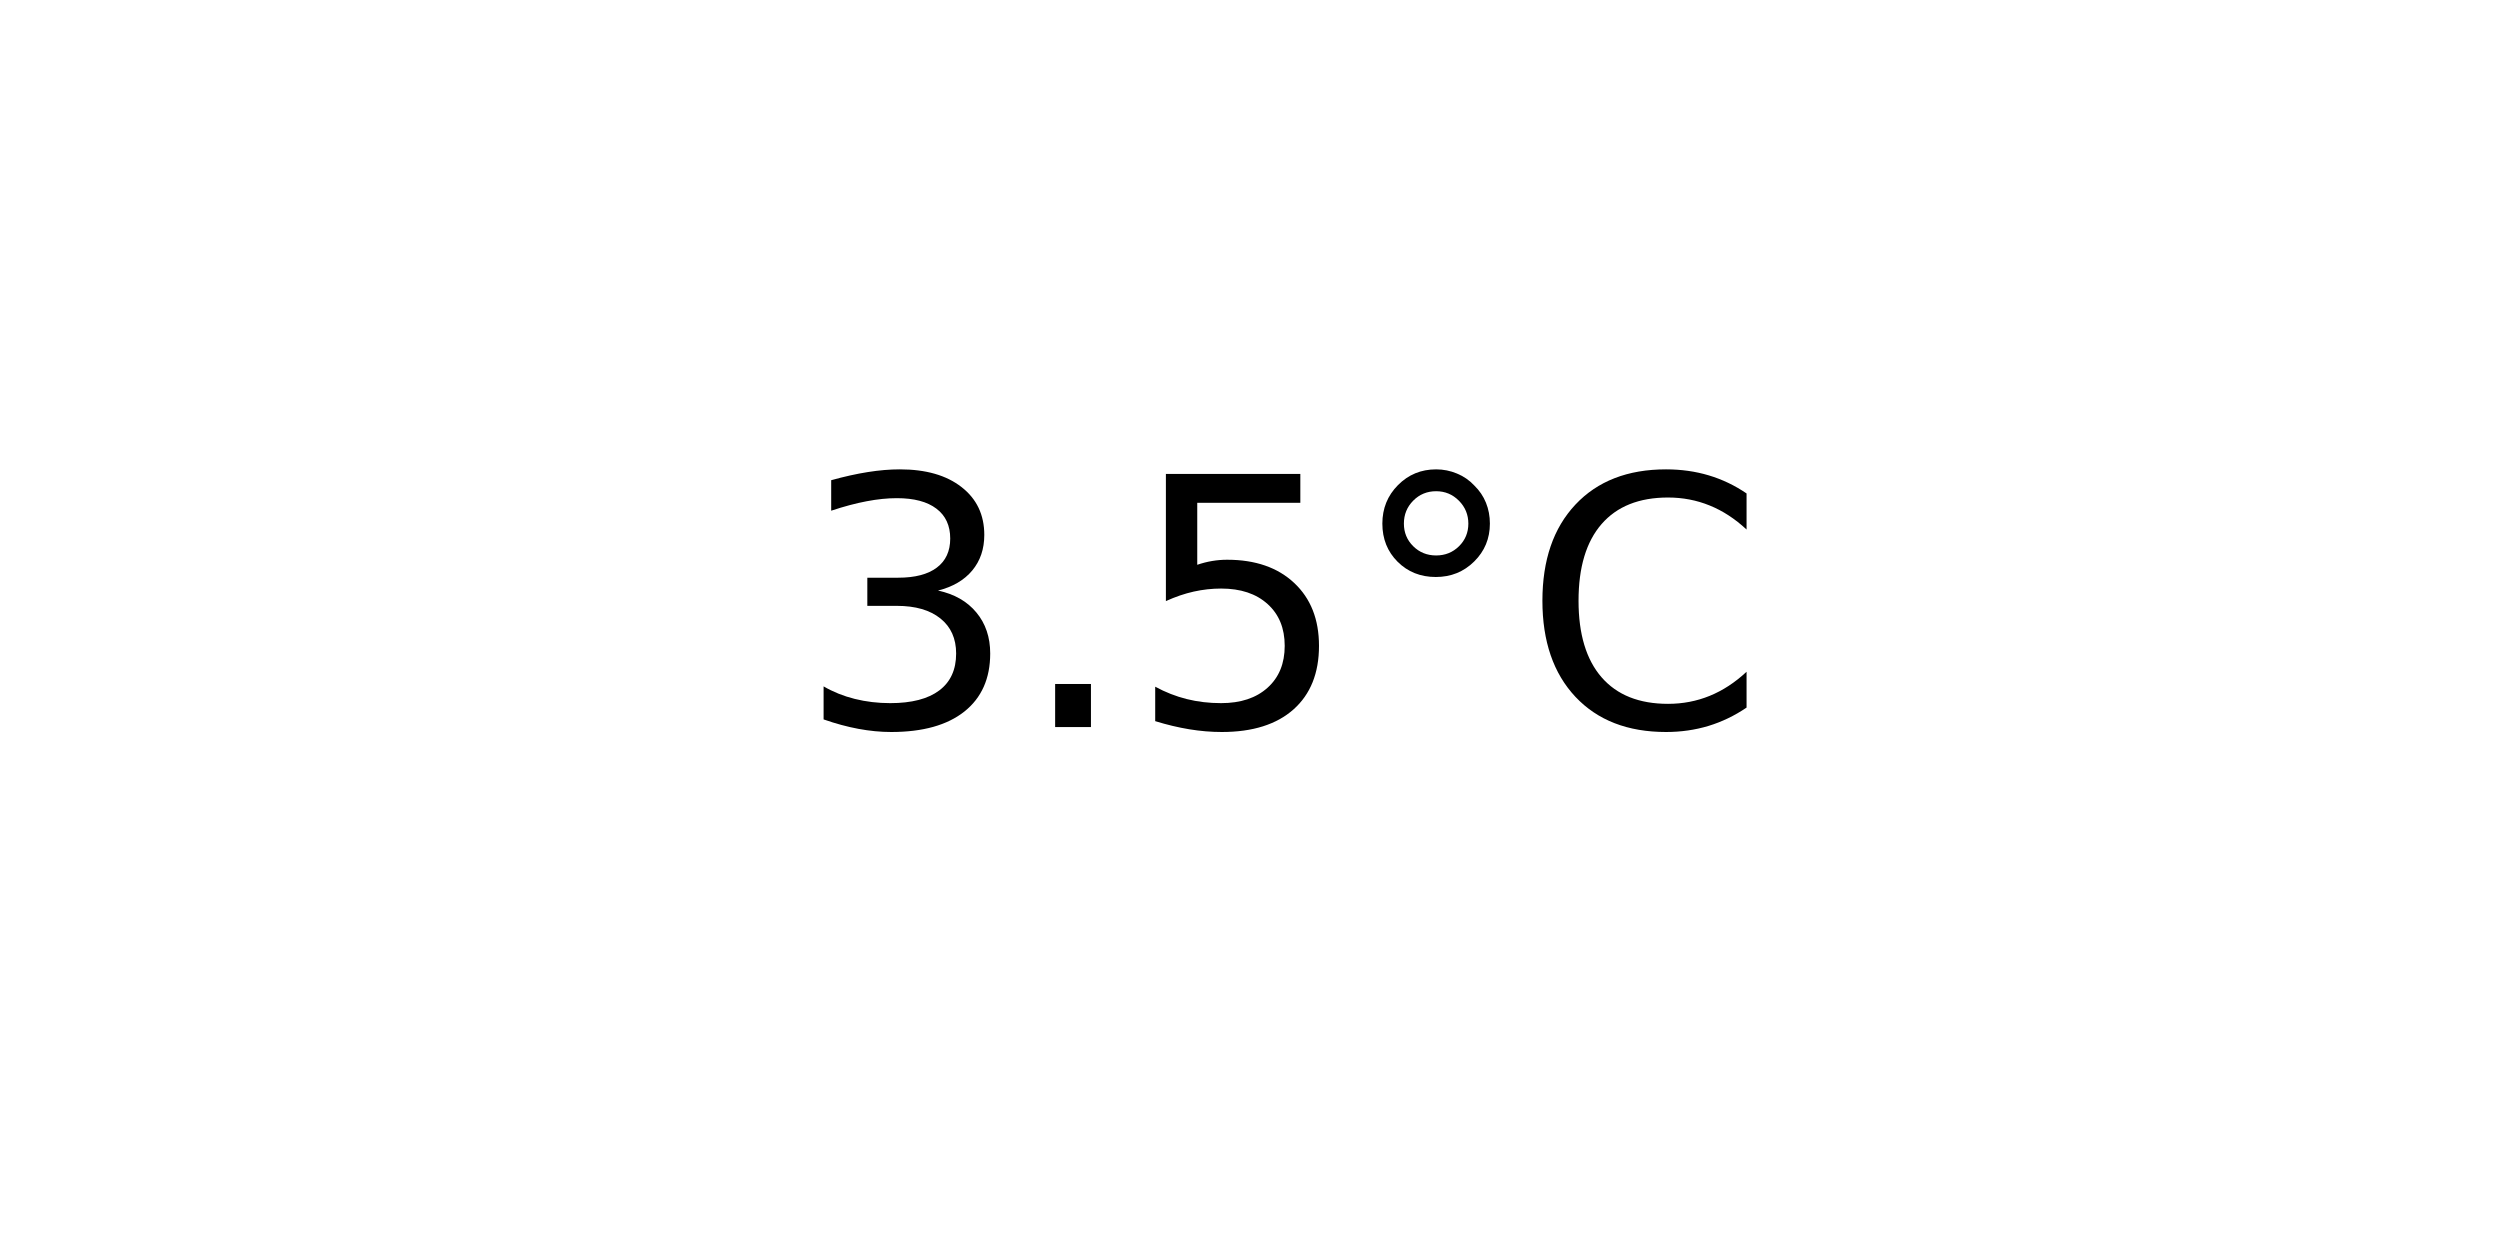
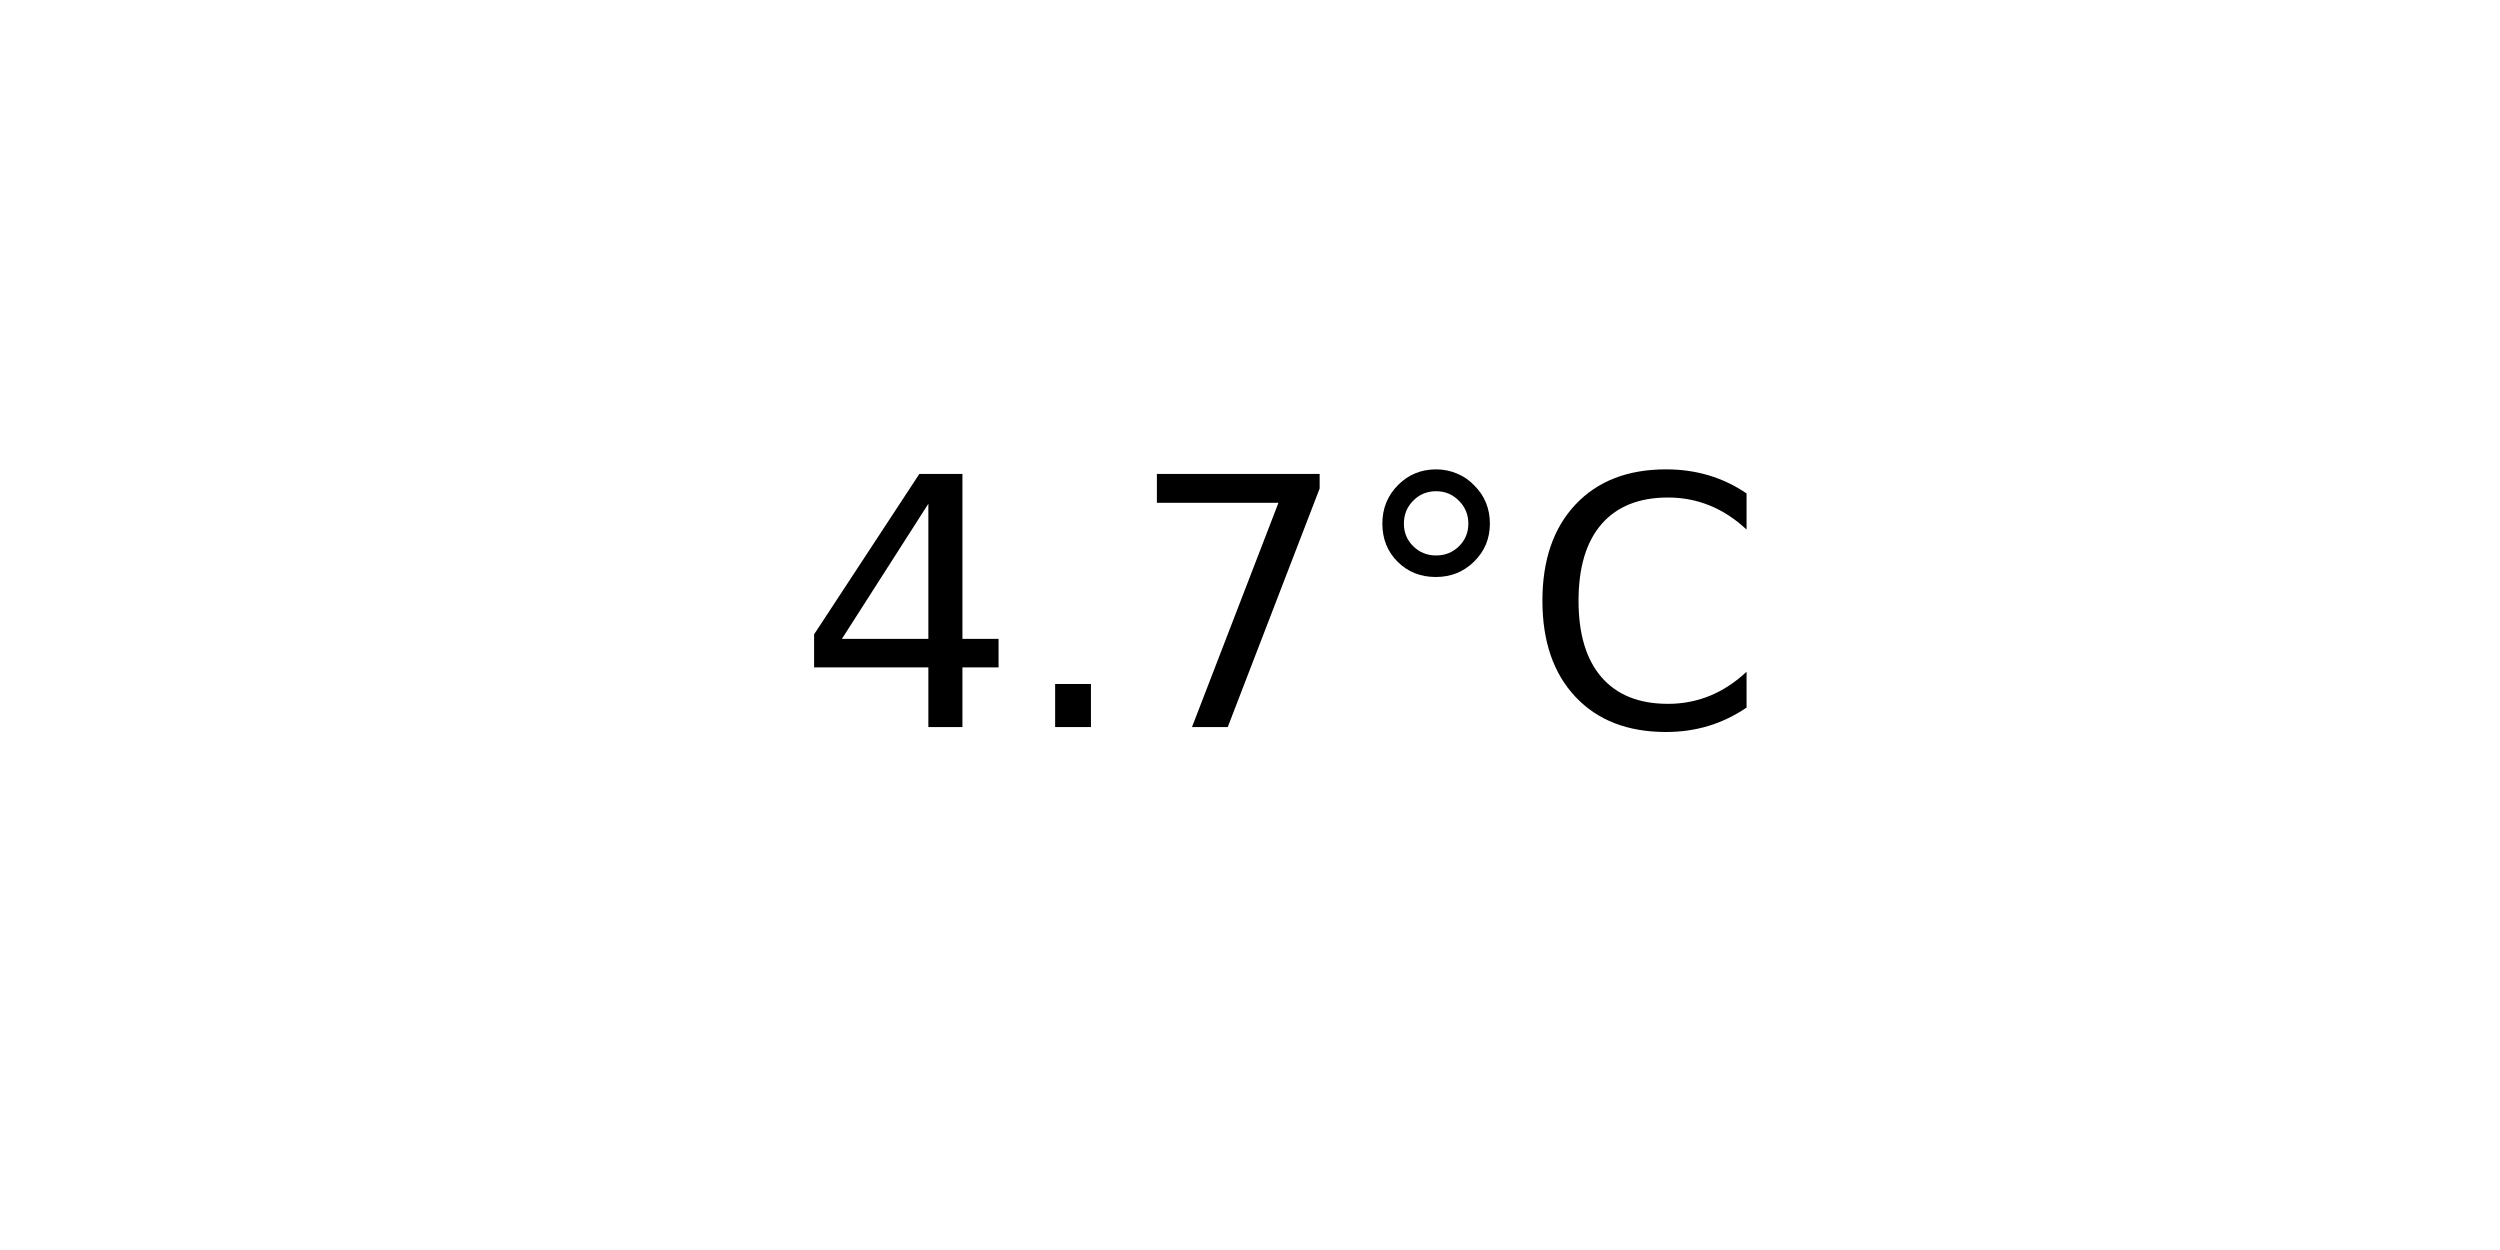
<svg xmlns="http://www.w3.org/2000/svg" xmlns:xlink="http://www.w3.org/1999/xlink" width="72pt" height="36pt" viewBox="0 0 72 36" version="1.1">
  <defs>
    <style type="text/css">*{stroke-linejoin: round; stroke-linecap: butt}</style>
  </defs>
  <g id="figure_1">
    <g id="axes_1">
      <g id="text_1">
        <g transform="translate(22.95703 20.93937) scale(0.1 -0.1)">
          <defs>
-             <path id="DejaVuSans-33" d="M 2597 2516  Q 3050 2419 3304 2112  Q 3559 1806 3559 1356  Q 3559 666 3084 287  Q 2609 -91 1734 -91  Q 1441 -91 1130 -33  Q 819 25 488 141  L 488 750  Q 750 597 1062 519  Q 1375 441 1716 441  Q 2309 441 2620 675  Q 2931 909 2931 1356  Q 2931 1769 2642 2001  Q 2353 2234 1838 2234  L 1294 2234  L 1294 2753  L 1863 2753  Q 2328 2753 2575 2939  Q 2822 3125 2822 3475  Q 2822 3834 2567 4026  Q 2313 4219 1838 4219  Q 1578 4219 1281 4162  Q 984 4106 628 3988  L 628 4550  Q 988 4650 1302 4700  Q 1616 4750 1894 4750  Q 2613 4750 3031 4423  Q 3450 4097 3450 3541  Q 3450 3153 3228 2886  Q 3006 2619 2597 2516  z " transform="scale(0.015625)" />
+             <path id="DejaVuSans-34" d="M 2419 4116  L 825 1625  L 2419 1625  L 2419 4116  z M 2253 4666  L 3047 4666  L 3047 1625  L 3713 1625  L 3713 1100  L 3047 1100  L 3047 0  L 2419 0  L 2419 1100  L 313 1100  L 313 1709  L 2253 4666  z " transform="scale(0.015625)" />
            <path id="DejaVuSans-2e" d="M 684 794  L 1344 794  L 1344 0  L 684 0  L 684 794  z " transform="scale(0.015625)" />
-             <path id="DejaVuSans-35" d="M 691 4666  L 3169 4666  L 3169 4134  L 1269 4134  L 1269 2991  Q 1406 3038 1543 3061  Q 1681 3084 1819 3084  Q 2600 3084 3056 2656  Q 3513 2228 3513 1497  Q 3513 744 3044 326  Q 2575 -91 1722 -91  Q 1428 -91 1123 -41  Q 819 9 494 109  L 494 744  Q 775 591 1075 516  Q 1375 441 1709 441  Q 2250 441 2565 725  Q 2881 1009 2881 1497  Q 2881 1984 2565 2268  Q 2250 2553 1709 2553  Q 1456 2553 1204 2497  Q 953 2441 691 2322  L 691 4666  z " transform="scale(0.015625)" />
+             <path id="DejaVuSans-37" d="M 525 4666  L 3525 4666  L 3525 4397  L 1831 0  L 1172 0  L 2766 4134  L 525 4134  L 525 4666  z " transform="scale(0.015625)" />
            <path id="DejaVuSans-b0" d="M 1600 4347  Q 1350 4347 1178 4173  Q 1006 4000 1006 3750  Q 1006 3503 1178 3333  Q 1350 3163 1600 3163  Q 1850 3163 2022 3333  Q 2194 3503 2194 3750  Q 2194 3997 2020 4172  Q 1847 4347 1600 4347  z M 1600 4750  Q 1800 4750 1984 4673  Q 2169 4597 2303 4453  Q 2447 4313 2519 4134  Q 2591 3956 2591 3750  Q 2591 3338 2302 3052  Q 2013 2766 1594 2766  Q 1172 2766 890 3047  Q 609 3328 609 3750  Q 609 4169 896 4459  Q 1184 4750 1600 4750  z " transform="scale(0.015625)" />
            <path id="DejaVuSans-43" d="M 4122 4306  L 4122 3641  Q 3803 3938 3442 4084  Q 3081 4231 2675 4231  Q 1875 4231 1450 3742  Q 1025 3253 1025 2328  Q 1025 1406 1450 917  Q 1875 428 2675 428  Q 3081 428 3442 575  Q 3803 722 4122 1019  L 4122 359  Q 3791 134 3420 21  Q 3050 -91 2638 -91  Q 1578 -91 968 557  Q 359 1206 359 2328  Q 359 3453 968 4101  Q 1578 4750 2638 4750  Q 3056 4750 3426 4639  Q 3797 4528 4122 4306  z " transform="scale(0.015625)" />
          </defs>
-           <use xlink:href="#DejaVuSans-33" />
+           <use xlink:href="#DejaVuSans-34" />
          <use xlink:href="#DejaVuSans-2e" x="63.623" />
-           <use xlink:href="#DejaVuSans-35" x="95.41" />
+           <use xlink:href="#DejaVuSans-37" x="95.41" />
          <use xlink:href="#DejaVuSans-b0" x="159.033" />
          <use xlink:href="#DejaVuSans-43" x="209.033" />
        </g>
      </g>
    </g>
  </g>
</svg>
